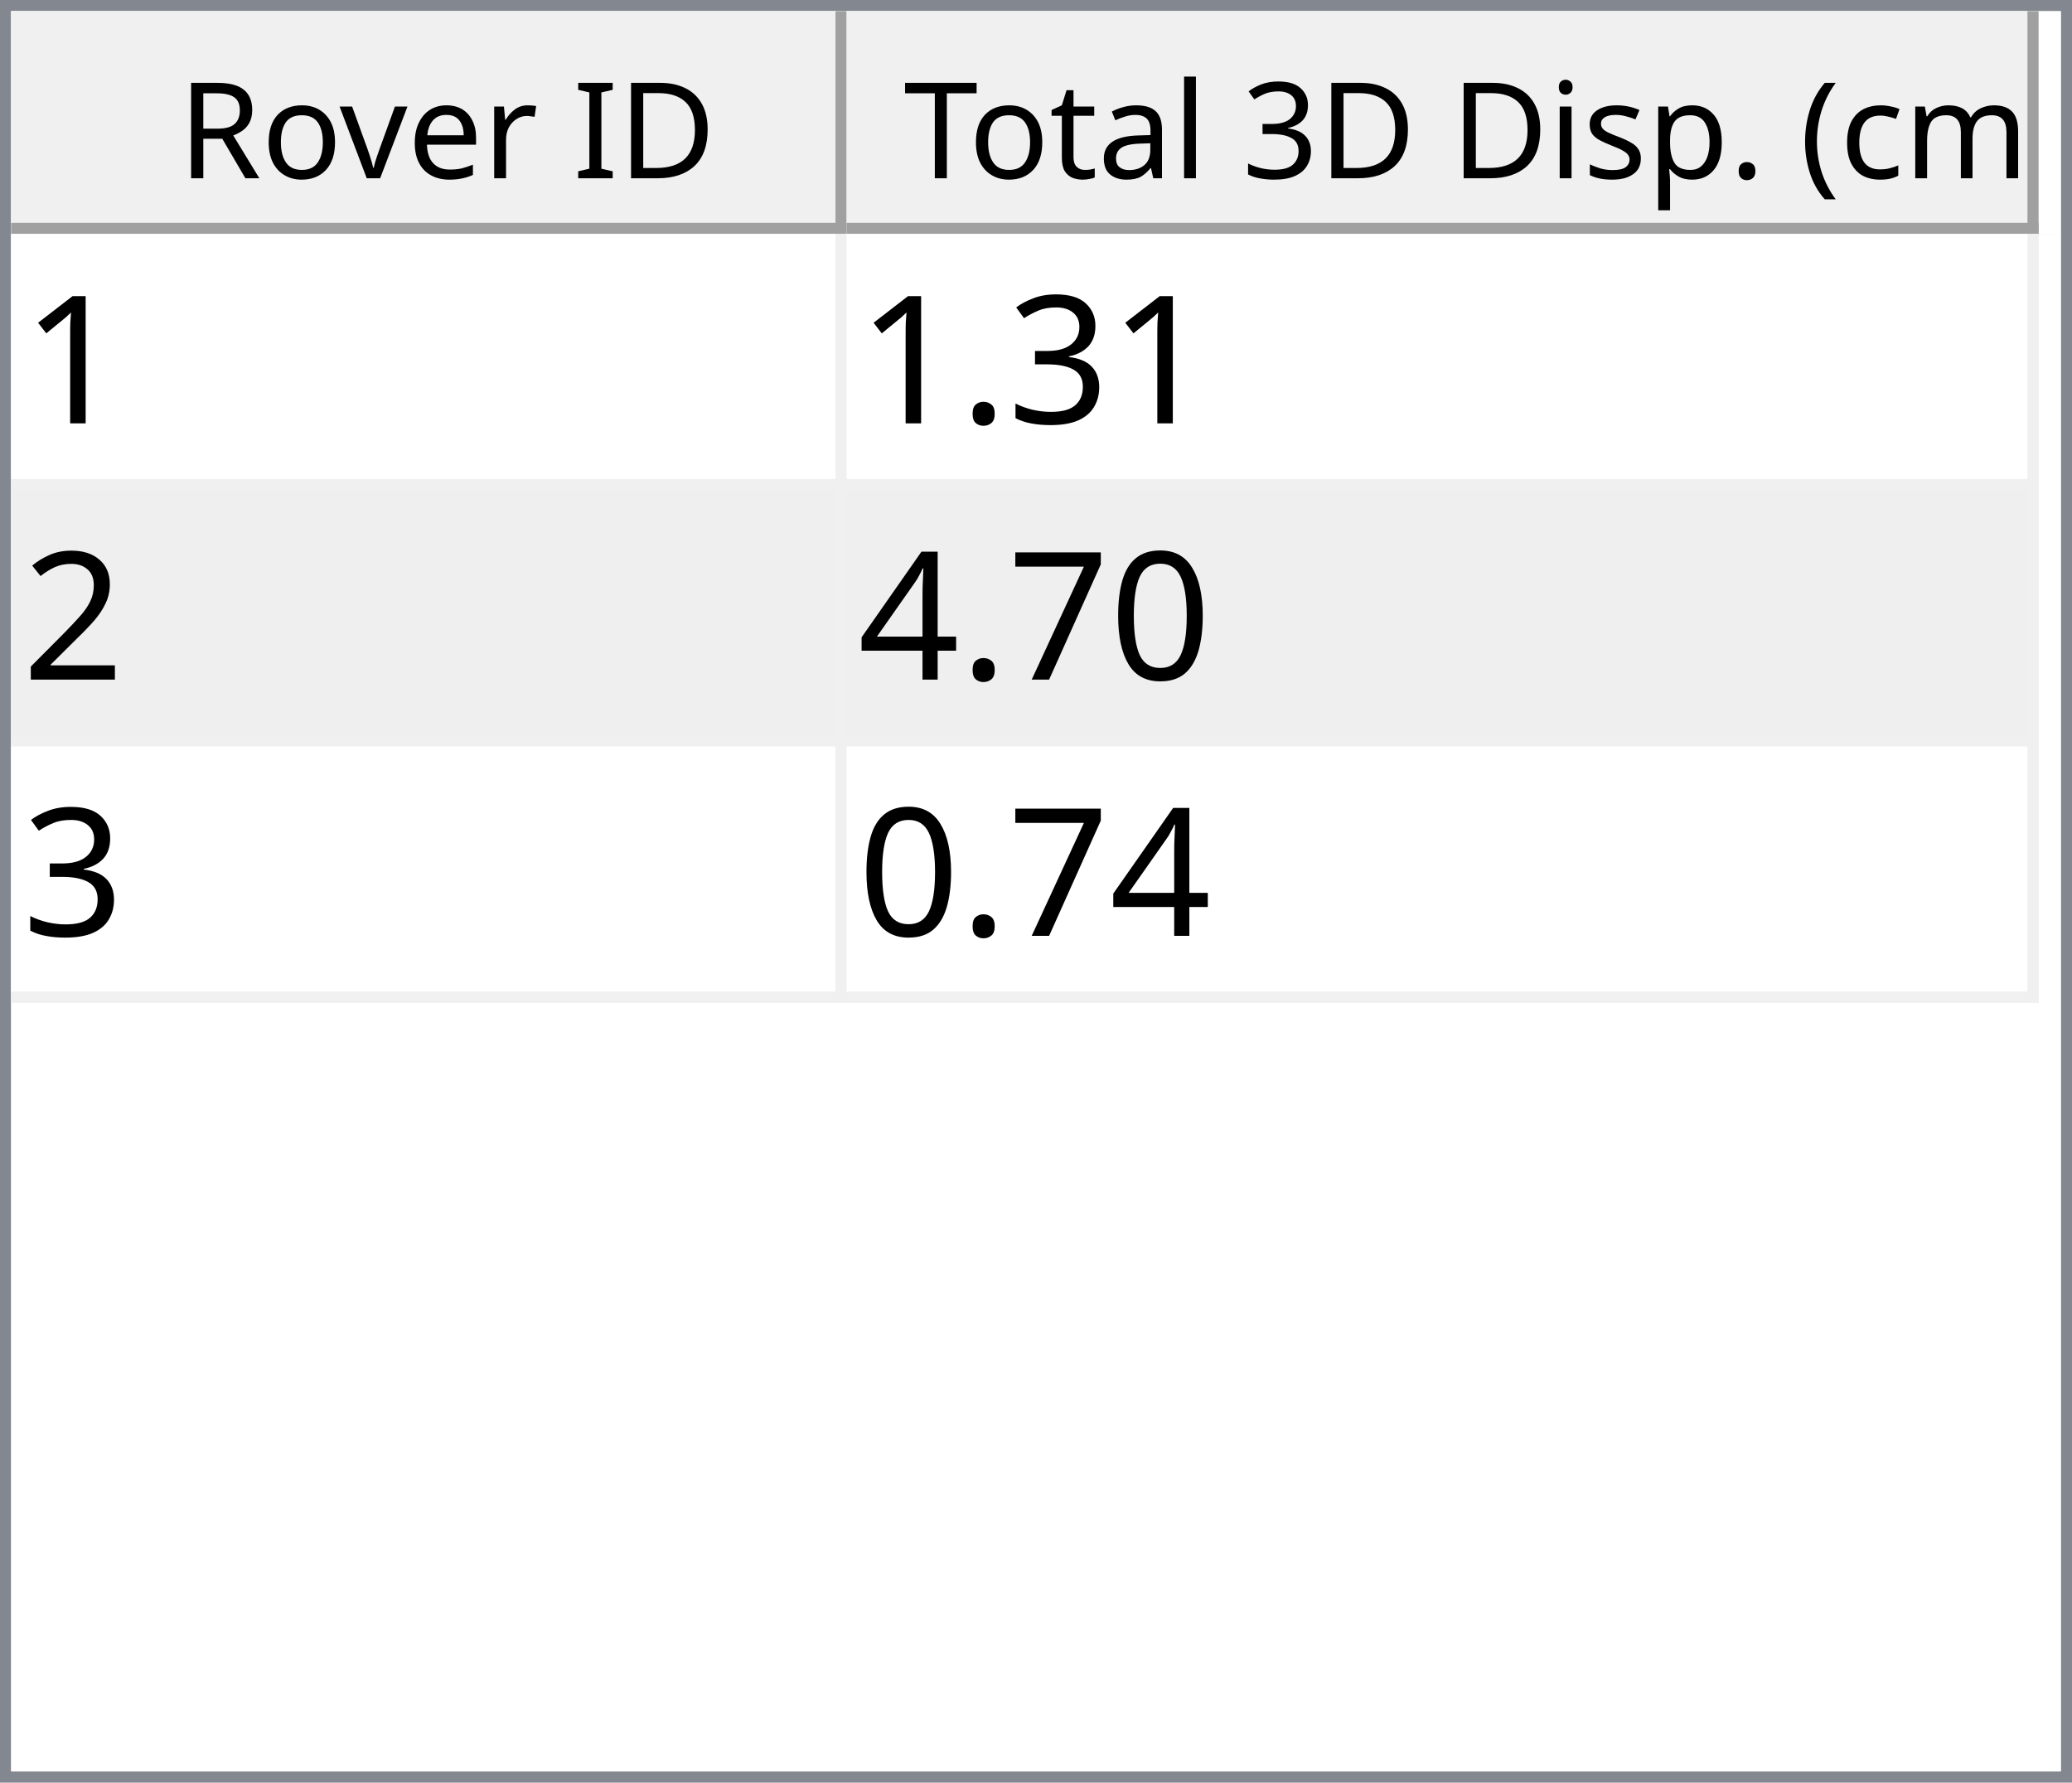
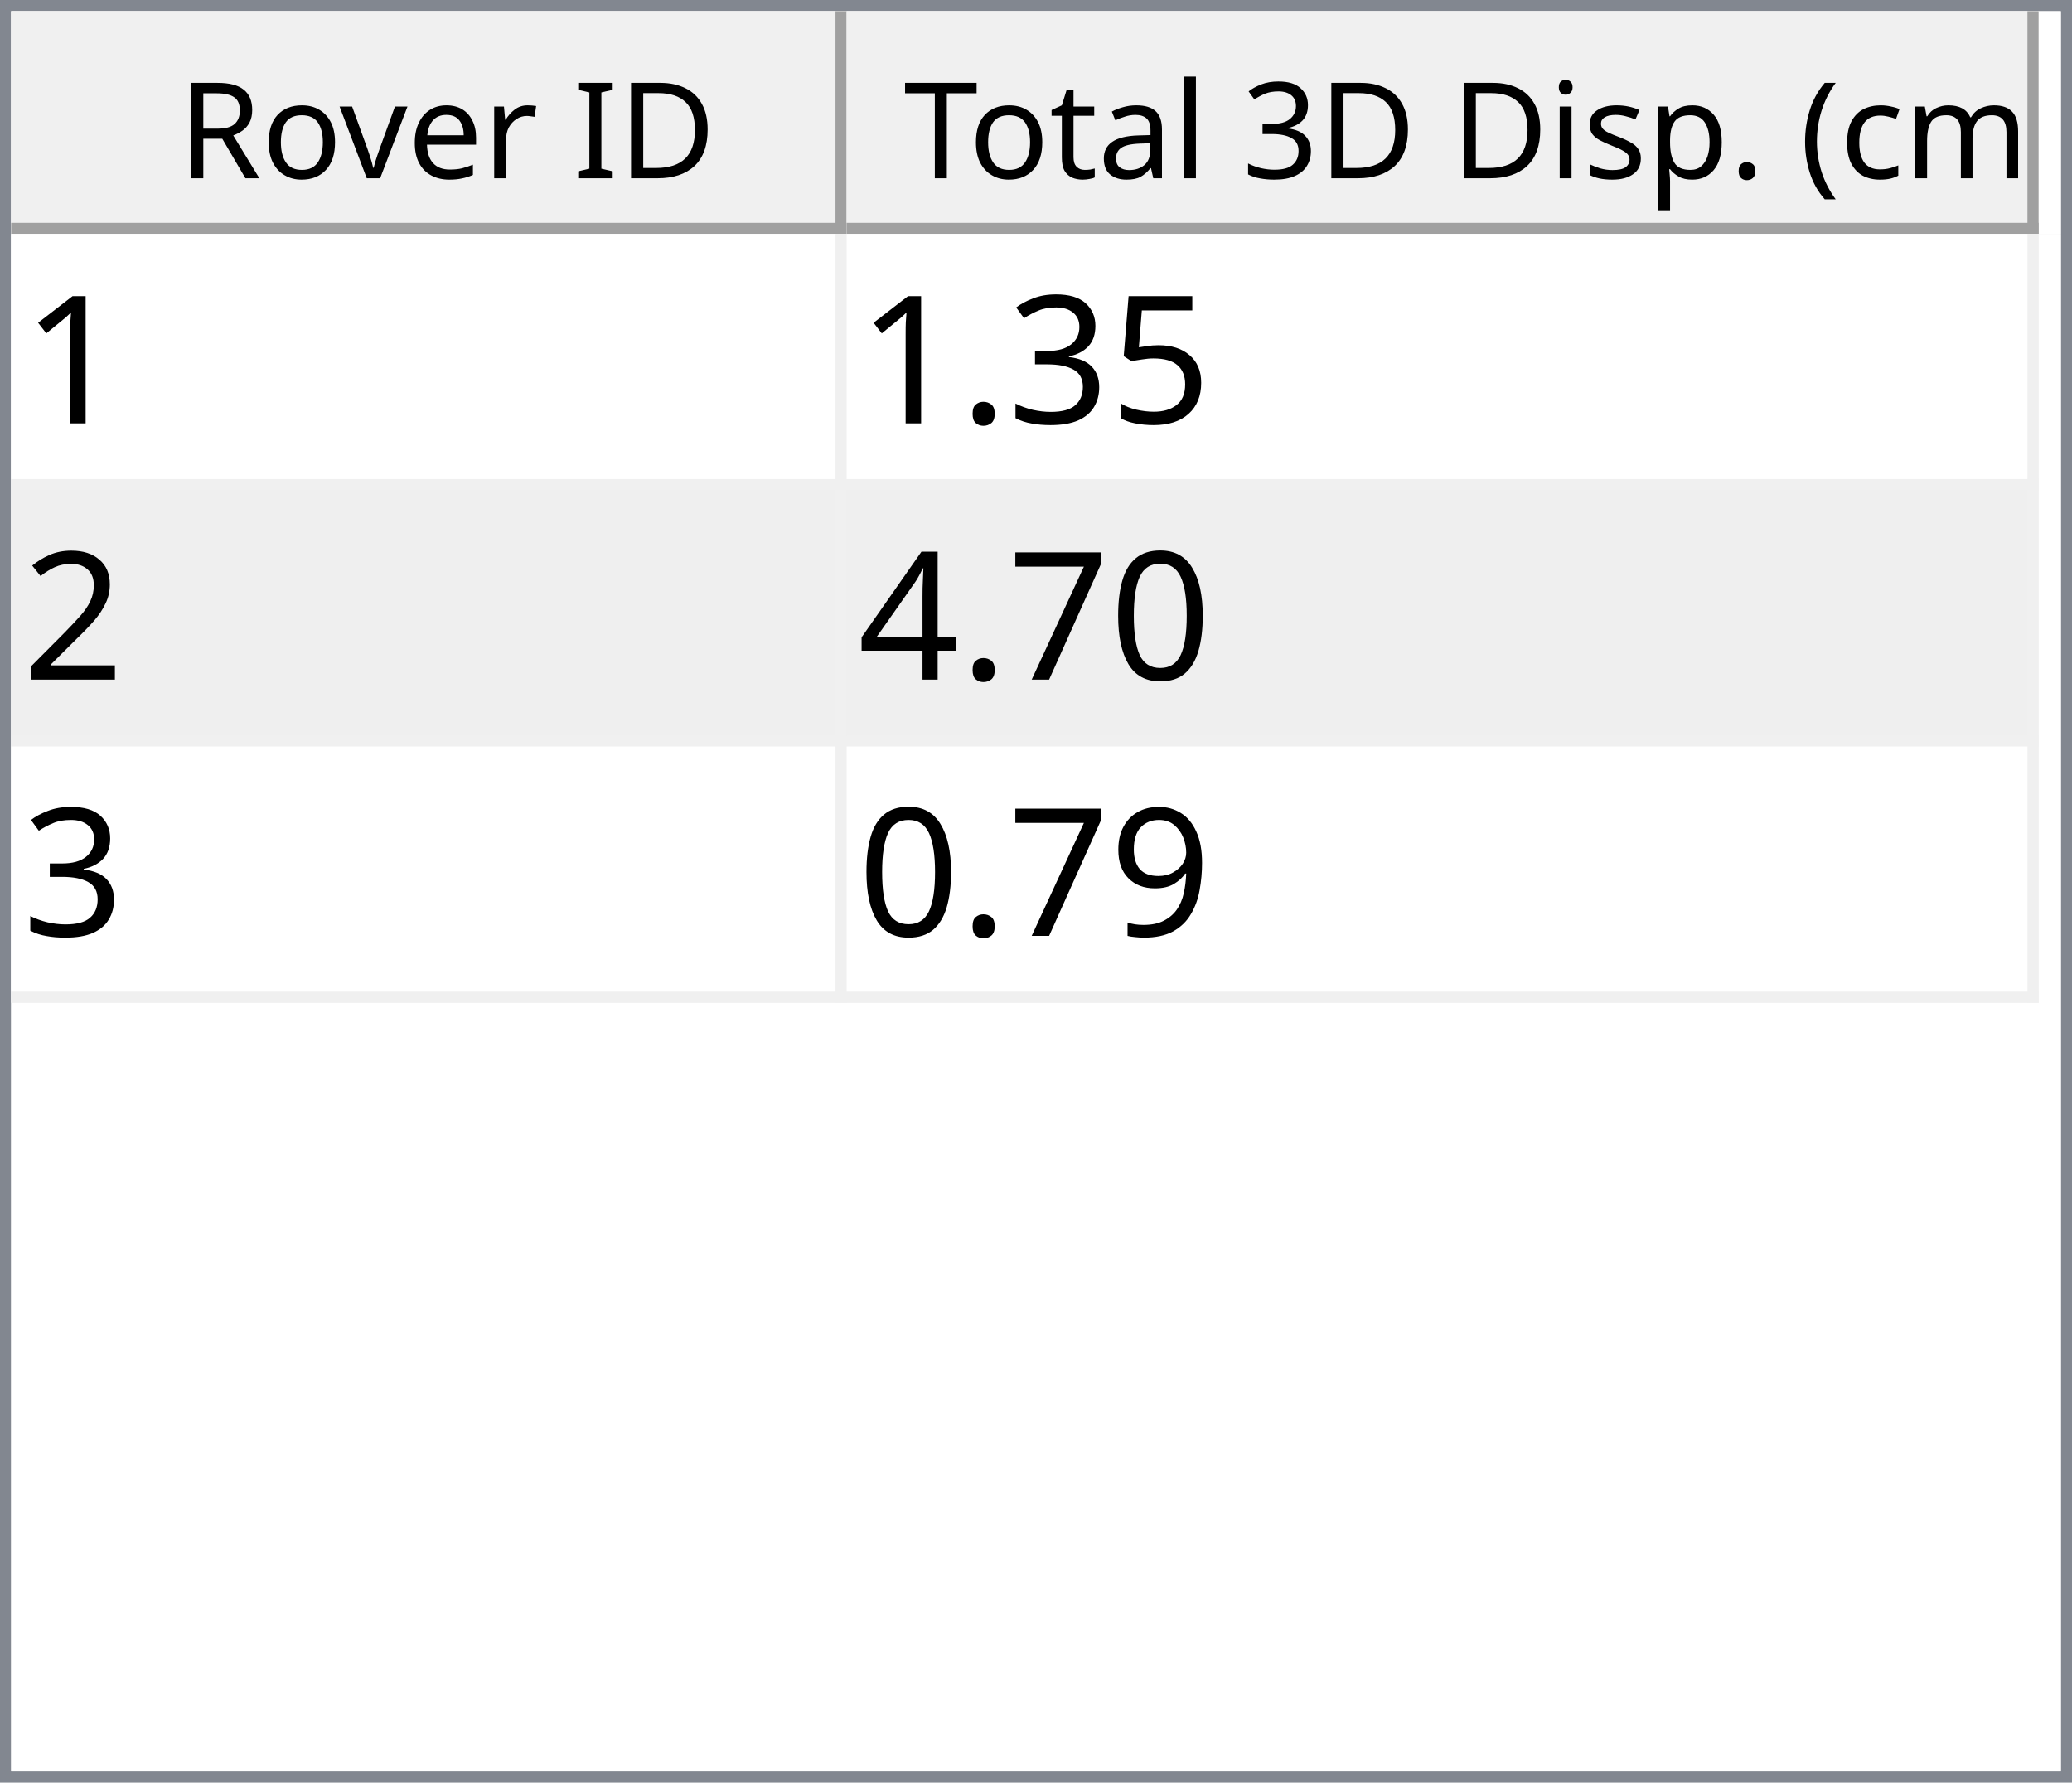
<svg xmlns="http://www.w3.org/2000/svg" style="fill-opacity:1; color-rendering:auto; color-interpolation:auto; text-rendering:auto; stroke:black; stroke-linecap:square; stroke-miterlimit:10; shape-rendering:auto; stroke-opacity:1; fill:black; stroke-dasharray:none; font-weight:normal; stroke-width:1; font-family:'Dialog'; font-style:normal; stroke-linejoin:miter; font-size:12px; stroke-dashoffset:0; image-rendering:auto;" width="186" height="160">
  <defs id="genericDefs" />
  <g>
    <defs id="defs1">
      <clipPath clipPathUnits="userSpaceOnUse" id="clipPath1">
        <path d="M0 0 L186 0 L186 160 L0 160 L0 0 Z" />
      </clipPath>
      <clipPath clipPathUnits="userSpaceOnUse" id="clipPath2">
        <path d="M0 0 L0 160 L186 160 L186 0 Z" />
      </clipPath>
      <clipPath clipPathUnits="userSpaceOnUse" id="clipPath3">
        <path d="M0 0 L0 20 L184 20 L184 0 Z" />
      </clipPath>
      <clipPath clipPathUnits="userSpaceOnUse" id="clipPath4">
        <path d="M0 0 L0 20 L75 20 L75 0 Z" />
      </clipPath>
      <clipPath clipPathUnits="userSpaceOnUse" id="clipPath5">
        <path d="M1 1 L1 19 L74 19 L74 1 Z" />
      </clipPath>
      <clipPath clipPathUnits="userSpaceOnUse" id="clipPath6">
        <path d="M0 0 L0 18 L73 18 L73 0 Z" />
      </clipPath>
      <clipPath clipPathUnits="userSpaceOnUse" id="clipPath7">
        <path d="M-0.5 -0.5 L-0.5 19.5 L74.5 19.5 L74.5 -0.5 Z" />
      </clipPath>
      <clipPath clipPathUnits="userSpaceOnUse" id="clipPath8">
        <path d="M0 0 L0 20 L107 20 L107 0 Z" />
      </clipPath>
      <clipPath clipPathUnits="userSpaceOnUse" id="clipPath9">
        <path d="M1 1 L1 19 L106 19 L106 1 Z" />
      </clipPath>
      <clipPath clipPathUnits="userSpaceOnUse" id="clipPath10">
        <path d="M0 0 L0 18 L105 18 L105 0 Z" />
      </clipPath>
      <clipPath clipPathUnits="userSpaceOnUse" id="clipPath11">
        <path d="M-0.5 -0.5 L-0.5 19.5 L106.5 19.5 L106.5 -0.5 Z" />
      </clipPath>
      <clipPath clipPathUnits="userSpaceOnUse" id="clipPath12">
        <path d="M0 0 L0 138 L184 138 L184 0 Z" />
      </clipPath>
      <clipPath clipPathUnits="userSpaceOnUse" id="clipPath13">
        <path d="M0 0 L0 69 L182 69 L182 0 Z" />
      </clipPath>
      <clipPath clipPathUnits="userSpaceOnUse" id="clipPath14">
        <path d="M-0.5 -0.5 L-0.5 68.5 L181.5 68.5 L181.5 -0.5 Z" />
      </clipPath>
      <clipPath clipPathUnits="userSpaceOnUse" id="clipPath15">
        <path d="M0 0 L0 22 L74 22 L74 0 Z" />
      </clipPath>
      <clipPath clipPathUnits="userSpaceOnUse" id="clipPath16">
        <path d="M0 0 L0 22 L106 22 L106 0 Z" />
      </clipPath>
      <font horiz-adv-x="64.551" id="font1">
        <font-face ascent="107.91" descent="25.098" units-per-em="100" style="font-style:normal; font-family:Segoe UI; font-weight:normal;" />
        <missing-glyph horiz-adv-x="64.551" d="M8.109 0 L8.109 68.266 L56.453 68.266 L56.453 0 L8.109 0 ZM15.328 7.234 L49.219 7.234 L49.219 61.031 L15.328 61.031 L15.328 7.234 Z" />
        <glyph unicode="D" horiz-adv-x="70.117" d="M9.188 0 L9.188 70.016 L28.516 70.016 Q65.531 70.016 65.531 35.891 Q65.531 19.672 55.25 9.836 Q44.969 0 27.734 0 L9.188 0 ZM17.391 62.594 L17.391 7.422 L27.828 7.422 Q41.609 7.422 49.273 14.797 Q56.938 22.172 56.938 35.688 Q56.938 62.594 28.328 62.594 L17.391 62.594 Z" />
        <glyph unicode="I" horiz-adv-x="26.611" d="M17.391 0 L9.188 0 L9.188 70.016 L17.391 70.016 L17.391 0 Z" />
        <glyph unicode=" " horiz-adv-x="27.393" d="" />
        <glyph unicode="r" horiz-adv-x="34.766" d="M34.188 41.891 Q32.078 43.5 28.125 43.5 Q23 43.5 19.555 38.672 Q16.109 33.844 16.109 25.484 L16.109 0 L8.109 0 L8.109 50 L16.109 50 L16.109 39.703 L16.312 39.703 Q18.016 44.969 21.531 47.922 Q25.047 50.875 29.391 50.875 Q32.516 50.875 34.188 50.203 L34.188 41.891 Z" />
        <glyph unicode="e" horiz-adv-x="52.295" d="M48.297 23 L12.984 23 Q13.188 14.656 17.484 10.109 Q21.781 5.562 29.297 5.562 Q37.75 5.562 44.828 11.141 L44.828 3.609 Q38.234 -1.172 27.391 -1.172 Q16.797 -1.172 10.742 5.641 Q4.688 12.453 4.688 24.812 Q4.688 36.469 11.305 43.82 Q17.922 51.172 27.734 51.172 Q37.547 51.172 42.922 44.828 Q48.297 38.484 48.297 27.203 L48.297 23 ZM40.094 29.781 Q40.047 36.719 36.75 40.578 Q33.453 44.438 27.594 44.438 Q21.922 44.438 17.969 40.383 Q14.016 36.328 13.094 29.781 L40.094 29.781 Z" />
        <glyph unicode="v" horiz-adv-x="47.9" d="M47.406 50 L27.484 0 L19.625 0 L0.688 50 L9.469 50 L22.172 13.672 Q23.578 9.672 23.922 6.688 L24.125 6.688 Q24.609 10.453 25.688 13.484 L38.969 50 L47.406 50 Z" />
        <glyph unicode="o" horiz-adv-x="58.594" d="M29 -1.172 Q17.922 -1.172 11.305 5.836 Q4.688 12.844 4.688 24.422 Q4.688 37.016 11.57 44.094 Q18.453 51.172 30.172 51.172 Q41.359 51.172 47.633 44.289 Q53.906 37.406 53.906 25.203 Q53.906 13.234 47.141 6.031 Q40.375 -1.172 29 -1.172 ZM29.594 44.438 Q21.875 44.438 17.383 39.188 Q12.891 33.938 12.891 24.703 Q12.891 15.828 17.43 10.695 Q21.969 5.562 29.594 5.562 Q37.359 5.562 41.531 10.594 Q45.703 15.625 45.703 24.906 Q45.703 34.281 41.531 39.359 Q37.359 44.438 29.594 44.438 Z" />
        <glyph unicode="R" horiz-adv-x="59.814" d="M59.375 0 L49.609 0 L37.891 19.625 Q36.281 22.359 34.766 24.289 Q33.25 26.219 31.664 27.438 Q30.078 28.656 28.25 29.219 Q26.422 29.781 24.125 29.781 L17.391 29.781 L17.391 0 L9.188 0 L9.188 70.016 L30.078 70.016 Q34.672 70.016 38.555 68.867 Q42.438 67.719 45.289 65.375 Q48.141 63.031 49.758 59.547 Q51.375 56.062 51.375 51.375 Q51.375 47.703 50.273 44.656 Q49.172 41.609 47.148 39.211 Q45.125 36.812 42.266 35.133 Q39.406 33.453 35.844 32.516 L35.844 32.328 Q37.594 31.547 38.891 30.547 Q40.188 29.547 41.359 28.18 Q42.531 26.812 43.68 25.078 Q44.828 23.344 46.234 21.047 L59.375 0 ZM17.391 62.594 L17.391 37.203 L28.516 37.203 Q31.594 37.203 34.203 38.133 Q36.812 39.062 38.719 40.797 Q40.625 42.531 41.703 45.047 Q42.781 47.562 42.781 50.688 Q42.781 56.297 39.141 59.445 Q35.5 62.594 28.609 62.594 L17.391 62.594 Z" />
        <glyph unicode=")" horiz-adv-x="30.176" d="M8.297 -15.922 L1.172 -15.922 Q16.406 2.344 16.406 26.812 Q16.406 51.469 1.078 70.016 L8.297 70.016 Q23.531 52.156 23.531 26.703 Q23.531 1.375 8.297 -15.922 Z" />
        <glyph unicode="m" horiz-adv-x="86.133" d="M79.109 0 L71.094 0 L71.094 28.719 Q71.094 37.016 68.531 40.727 Q65.969 44.438 59.906 44.438 Q54.781 44.438 51.195 39.75 Q47.609 35.062 47.609 28.516 L47.609 0 L39.594 0 L39.594 29.688 Q39.594 44.438 28.219 44.438 Q22.953 44.438 19.531 40.016 Q16.109 35.594 16.109 28.516 L16.109 0 L8.109 0 L8.109 50 L16.109 50 L16.109 42.094 L16.312 42.094 Q21.625 51.172 31.844 51.172 Q36.969 51.172 40.773 48.312 Q44.578 45.453 46 40.828 Q51.562 51.172 62.594 51.172 Q79.109 51.172 79.109 30.812 L79.109 0 Z" />
        <glyph unicode="c" horiz-adv-x="46.191" d="M42.188 2.297 Q36.422 -1.172 28.516 -1.172 Q17.828 -1.172 11.258 5.789 Q4.688 12.75 4.688 23.828 Q4.688 36.188 11.766 43.68 Q18.844 51.172 30.672 51.172 Q37.25 51.172 42.281 48.734 L42.281 40.531 Q36.719 44.438 30.375 44.438 Q22.703 44.438 17.797 38.945 Q12.891 33.453 12.891 24.516 Q12.891 15.719 17.508 10.641 Q22.125 5.562 29.891 5.562 Q36.422 5.562 42.188 9.906 L42.188 2.297 Z" />
        <glyph unicode="(" horiz-adv-x="30.176" d="M29.109 -15.922 L21.969 -15.922 Q6.844 1.375 6.844 26.703 Q6.844 52.156 21.969 70.016 L29.203 70.016 Q13.875 51.469 13.875 26.812 Q13.875 2.344 29.109 -15.922 Z" />
        <glyph unicode="." horiz-adv-x="21.68" d="M10.891 -1.078 Q8.641 -1.078 7.055 0.539 Q5.469 2.156 5.469 4.391 Q5.469 6.641 7.055 8.273 Q8.641 9.906 10.891 9.906 Q13.188 9.906 14.797 8.273 Q16.406 6.641 16.406 4.391 Q16.406 2.156 14.797 0.539 Q13.188 -1.078 10.891 -1.078 Z" />
        <glyph unicode="p" horiz-adv-x="58.789" d="M16.312 7.234 L16.109 7.234 L16.109 -23 L8.109 -23 L8.109 50 L16.109 50 L16.109 41.219 L16.312 41.219 Q22.219 51.172 33.594 51.172 Q43.266 51.172 48.688 44.461 Q54.109 37.75 54.109 26.469 Q54.109 13.922 48 6.375 Q41.891 -1.172 31.297 -1.172 Q21.578 -1.172 16.312 7.234 ZM16.109 27.391 L16.109 20.406 Q16.109 14.203 20.141 9.883 Q24.172 5.562 30.375 5.562 Q37.641 5.562 41.773 11.133 Q45.906 16.703 45.906 26.609 Q45.906 34.969 42.047 39.703 Q38.188 44.438 31.594 44.438 Q24.609 44.438 20.359 39.578 Q16.109 34.719 16.109 27.391 Z" />
        <glyph unicode="s" horiz-adv-x="42.432" d="M5.078 1.812 L5.078 10.406 Q11.625 5.562 19.484 5.562 Q30.031 5.562 30.031 12.594 Q30.031 14.594 29.125 15.992 Q28.219 17.391 26.68 18.461 Q25.141 19.531 23.07 20.383 Q21 21.234 18.609 22.172 Q15.281 23.484 12.766 24.828 Q10.25 26.172 8.57 27.859 Q6.891 29.547 6.031 31.695 Q5.172 33.844 5.172 36.719 Q5.172 40.234 6.789 42.945 Q8.406 45.656 11.086 47.484 Q13.766 49.312 17.211 50.242 Q20.656 51.172 24.312 51.172 Q30.812 51.172 35.938 48.922 L35.938 40.828 Q30.422 44.438 23.25 44.438 Q21 44.438 19.195 43.922 Q17.391 43.406 16.094 42.477 Q14.797 41.547 14.086 40.258 Q13.375 38.969 13.375 37.406 Q13.375 35.453 14.086 34.133 Q14.797 32.812 16.164 31.789 Q17.531 30.766 19.484 29.938 Q21.438 29.109 23.922 28.125 Q27.25 26.859 29.883 25.516 Q32.516 24.172 34.375 22.484 Q36.234 20.797 37.234 18.602 Q38.234 16.406 38.234 13.375 Q38.234 9.672 36.602 6.938 Q34.969 4.203 32.234 2.398 Q29.5 0.594 25.93 -0.289 Q22.359 -1.172 18.453 -1.172 Q10.75 -1.172 5.078 1.812 Z" />
        <glyph unicode="i" horiz-adv-x="24.219" d="M12.203 62.703 Q10.062 62.703 8.547 64.164 Q7.031 65.625 7.031 67.875 Q7.031 70.125 8.547 71.609 Q10.062 73.094 12.203 73.094 Q14.406 73.094 15.945 71.609 Q17.484 70.125 17.484 67.875 Q17.484 65.719 15.945 64.211 Q14.406 62.703 12.203 62.703 ZM16.109 0 L8.109 0 L8.109 50 L16.109 50 L16.109 0 Z" />
        <glyph unicode="3" horiz-adv-x="53.906" d="M46.531 19.828 Q46.531 15.094 44.75 11.211 Q42.969 7.328 39.719 4.57 Q36.469 1.812 31.93 0.297 Q27.391 -1.219 21.922 -1.219 Q11.922 -1.219 6 2.594 L6 11.188 Q13.094 5.609 22.219 5.609 Q25.875 5.609 28.828 6.539 Q31.781 7.469 33.906 9.227 Q36.031 10.984 37.18 13.477 Q38.328 15.969 38.328 19.094 Q38.328 32.812 18.797 32.812 L12.984 32.812 L12.984 39.594 L18.5 39.594 Q35.797 39.594 35.797 52.484 Q35.797 64.406 22.609 64.406 Q15.188 64.406 8.688 59.422 L8.688 67.188 Q15.375 71.188 24.609 71.188 Q29 71.188 32.57 69.969 Q36.141 68.75 38.68 66.555 Q41.219 64.359 42.609 61.281 Q44 58.203 44 54.5 Q44 40.672 30.031 36.719 L30.031 36.531 Q33.594 36.141 36.625 34.797 Q39.656 33.453 41.852 31.305 Q44.047 29.156 45.289 26.25 Q46.531 23.344 46.531 19.828 Z" />
        <glyph unicode="l" horiz-adv-x="24.219" d="M16.109 0 L8.109 0 L8.109 74.031 L16.109 74.031 L16.109 0 Z" />
        <glyph unicode="a" horiz-adv-x="50.879" d="M43.891 0 L35.891 0 L35.891 7.812 L35.688 7.812 Q30.469 -1.172 20.312 -1.172 Q12.844 -1.172 8.617 2.781 Q4.391 6.734 4.391 13.281 Q4.391 27.297 20.906 29.594 L35.891 31.688 Q35.891 44.438 25.594 44.438 Q16.547 44.438 9.281 38.281 L9.281 46.484 Q16.656 51.172 26.266 51.172 Q43.891 51.172 43.891 32.516 L43.891 0 ZM35.891 25.297 L23.828 23.641 Q18.266 22.859 15.43 20.875 Q12.594 18.891 12.594 13.875 Q12.594 10.203 15.211 7.883 Q17.828 5.562 22.172 5.562 Q28.125 5.562 32.008 9.742 Q35.891 13.922 35.891 20.312 L35.891 25.297 Z" />
        <glyph unicode="t" horiz-adv-x="33.887" d="M31.297 0.484 Q28.469 -1.078 23.828 -1.078 Q10.688 -1.078 10.688 13.578 L10.688 43.172 L2.094 43.172 L2.094 50 L10.688 50 L10.688 62.203 L18.703 64.797 L18.703 50 L31.297 50 L31.297 43.172 L18.703 43.172 L18.703 14.984 Q18.703 9.969 20.414 7.82 Q22.125 5.672 26.078 5.672 Q29.109 5.672 31.297 7.328 L31.297 0.484 Z" />
        <glyph unicode="T" horiz-adv-x="52.393" d="M50.594 62.594 L30.375 62.594 L30.375 0 L22.172 0 L22.172 62.594 L2 62.594 L2 70.016 L50.594 70.016 L50.594 62.594 Z" />
      </font>
      <font horiz-adv-x="75.0" id="font2">
        <font-face ascent="100.537" descent="21.973" units-per-em="100" style="font-style:normal; font-family:sans-serif; font-weight:normal;" />
        <missing-glyph horiz-adv-x="75.0" d="M12.5 0 L12.5 62.5 L62.5 62.5 L62.5 0 L12.5 0 ZM14.062 1.562 L60.938 1.562 L60.938 60.938 L14.062 60.938 L14.062 1.562 Z" />
        <glyph unicode="1" horiz-adv-x="55.615" d="M37.25 0 L28.469 0 L28.469 56 Q25.297 52.984 20.141 49.953 Q14.984 46.922 10.891 45.406 L10.891 53.906 Q18.266 57.375 23.781 62.305 Q29.297 67.234 31.594 71.875 L37.25 71.875 L37.25 0 Z" />
+         <glyph unicode="5" horiz-adv-x="55.615" d="M4.156 18.75 L13.375 19.531 Q14.406 12.797 18.141 9.398 Q21.875 6 27.156 6 Q33.5 6 37.891 10.789 Q42.281 15.578 42.281 23.484 Q42.281 31 38.062 35.352 Q33.844 39.703 27 39.703 Q22.75 39.703 19.336 37.773 Q15.922 35.844 13.969 32.766 L5.719 33.844 L12.641 70.609 L48.25 70.609 L48.25 62.203 L19.672 62.203 L15.828 42.969 Q22.266 47.469 29.344 47.469 Q38.719 47.469 45.164 40.969 Q51.609 34.469 51.609 24.266 Q51.609 14.547 45.953 7.469 Q39.062 -1.219 27.156 -1.219 Q17.391 -1.219 11.211 4.25 Q5.031 9.719 4.156 18.75 Z" />
        <glyph unicode="3" horiz-adv-x="55.615" d="M4.203 18.891 L12.984 20.062 Q14.5 12.594 18.141 9.297 Q21.781 6 27 6 Q33.203 6 37.477 10.297 Q41.75 14.594 41.75 20.953 Q41.75 27 37.797 30.93 Q33.844 34.859 27.734 34.859 Q25.25 34.859 21.531 33.891 L22.516 41.609 Q23.391 41.5 23.922 41.5 Q29.547 41.5 34.039 44.43 Q38.531 47.359 38.531 53.469 Q38.531 58.297 35.258 61.477 Q31.984 64.656 26.812 64.656 Q21.688 64.656 18.266 61.43 Q14.844 58.203 13.875 51.766 L5.078 53.328 Q6.688 62.156 12.398 67.016 Q18.109 71.875 26.609 71.875 Q32.469 71.875 37.398 69.359 Q42.328 66.844 44.945 62.5 Q47.562 58.156 47.562 53.266 Q47.562 48.641 45.07 44.828 Q42.578 41.016 37.703 38.766 Q44.047 37.312 47.562 32.695 Q51.078 28.078 51.078 21.141 Q51.078 11.766 44.242 5.25 Q37.406 -1.266 26.953 -1.266 Q17.531 -1.266 11.305 4.352 Q5.078 9.969 4.203 18.891 Z" />
        <glyph unicode="." horiz-adv-x="27.783" d="M9.078 0 L9.078 10.016 L19.094 10.016 L19.094 0 L9.078 0 Z" />
        <glyph unicode="2" horiz-adv-x="55.615" d="M50.344 8.453 L50.344 0 L3.031 0 Q2.938 3.172 4.047 6.109 Q5.859 10.938 9.836 15.625 Q13.812 20.312 21.344 26.469 Q33.016 36.031 37.117 41.625 Q41.219 47.219 41.219 52.203 Q41.219 57.422 37.477 61.008 Q33.734 64.594 27.734 64.594 Q21.391 64.594 17.578 60.789 Q13.766 56.984 13.719 50.25 L4.688 51.172 Q5.609 61.281 11.664 66.578 Q17.719 71.875 27.938 71.875 Q38.234 71.875 44.242 66.164 Q50.25 60.453 50.25 52 Q50.25 47.703 48.492 43.555 Q46.734 39.406 42.656 34.812 Q38.578 30.219 29.109 22.219 Q21.188 15.578 18.945 13.211 Q16.703 10.844 15.234 8.453 L50.344 8.453 Z" />
        <glyph unicode="0" horiz-adv-x="55.615" d="M4.156 35.297 Q4.156 48 6.766 55.742 Q9.375 63.484 14.523 67.68 Q19.672 71.875 27.484 71.875 Q33.25 71.875 37.594 69.555 Q41.938 67.234 44.773 62.867 Q47.609 58.5 49.219 52.227 Q50.828 45.953 50.828 35.297 Q50.828 22.703 48.242 14.969 Q45.656 7.234 40.508 3.008 Q35.359 -1.219 27.484 -1.219 Q17.141 -1.219 11.234 6.203 Q4.156 15.141 4.156 35.297 ZM13.188 35.297 Q13.188 17.672 17.312 11.836 Q21.438 6 27.484 6 Q33.547 6 37.672 11.859 Q41.797 17.719 41.797 35.297 Q41.797 52.984 37.672 58.789 Q33.547 64.594 27.391 64.594 Q21.344 64.594 17.719 59.469 Q13.188 52.938 13.188 35.297 Z" />
        <glyph unicode="7" horiz-adv-x="55.615" d="M4.734 62.203 L4.734 70.656 L51.078 70.656 L51.078 63.812 Q44.234 56.547 37.523 44.484 Q30.812 32.422 27.156 19.672 Q24.516 10.688 23.781 0 L14.75 0 Q14.891 8.453 18.062 20.414 Q21.234 32.375 27.172 43.484 Q33.109 54.594 39.797 62.203 L4.734 62.203 Z" />
        <glyph unicode="4" horiz-adv-x="55.615" d="M32.328 0 L32.328 17.141 L1.266 17.141 L1.266 25.203 L33.938 71.578 L41.109 71.578 L41.109 25.203 L50.781 25.203 L50.781 17.141 L41.109 17.141 L41.109 0 L32.328 0 ZM32.328 25.203 L32.328 57.469 L9.906 25.203 L32.328 25.203 Z" />
+         <glyph unicode="9" horiz-adv-x="55.615" d="M5.469 16.547 L13.922 17.328 Q14.984 11.375 18.016 8.688 Q21.047 6 25.781 6 Q29.828 6 32.883 7.859 Q35.938 9.719 37.891 12.82 Q39.844 15.922 41.164 21.195 Q42.484 26.469 42.484 31.938 Q42.484 32.516 42.438 33.688 Q39.797 29.5 35.234 26.883 Q30.672 24.266 25.344 24.266 Q16.453 24.266 10.305 30.711 Q4.156 37.156 4.156 47.703 Q4.156 58.594 10.578 65.234 Q17 71.875 26.656 71.875 Q33.641 71.875 39.43 68.117 Q45.219 64.359 48.219 57.398 Q51.219 50.438 51.219 37.25 Q51.219 23.531 48.242 15.406 Q45.266 7.281 39.383 3.031 Q33.5 -1.219 25.594 -1.219 Q17.188 -1.219 11.867 3.445 Q6.547 8.109 5.469 16.547 ZM41.453 48.141 Q41.453 55.719 37.43 60.156 Q33.406 64.594 27.734 64.594 Q21.875 64.594 17.531 59.812 Q13.188 55.031 13.188 47.406 Q13.188 40.578 17.312 36.305 Q21.438 32.031 27.484 32.031 Q33.594 32.031 37.523 36.305 Q41.453 40.578 41.453 48.141 Z" />
      </font>
    </defs>
    <g style="fill:white; stroke:white;">
      <rect x="0" y="0" width="186" style="clip-path:url(#clipPath1); stroke:none;" height="160" />
    </g>
    <g style="fill:white; text-rendering:optimizeSpeed; color-rendering:optimizeSpeed; image-rendering:optimizeSpeed; shape-rendering:crispEdges; stroke:white; color-interpolation:sRGB;">
      <rect x="0" width="186" height="160" y="0" style="stroke:none;" />
      <path style="stroke:none;" d="M0 160 L186 160 L186 0 L0 0 Z" />
    </g>
    <g style="fill:rgb(240,240,240); font-family:'Segoe UI'; stroke:rgb(240,240,240);">
      <rect x="0" y="0" width="186" style="clip-path:url(#clipPath2); stroke:none;" height="160" />
    </g>
    <g style="fill:rgb(130,135,144); font-family:'Segoe UI'; stroke:rgb(130,135,144);">
      <path d="M0 0 L186 0 L186 160 L0 160 L0 0 ZM1 1 L185 1 L185 159 L1 159 L1 1 Z" style="fill-rule:evenodd; clip-path:url(#clipPath2); stroke:none;" />
    </g>
    <g style="fill:white; font-family:'Segoe UI'; stroke:white;" transform="translate(1,1)">
      <rect x="0" y="0" width="184" style="clip-path:url(#clipPath3); stroke:none;" height="20" />
    </g>
    <g style="fill:rgb(240,240,240); font-family:'Segoe UI'; stroke:rgb(240,240,240);" transform="translate(1,1)">
      <rect x="0" y="0" width="75" style="clip-path:url(#clipPath4); stroke:none;" height="20" />
    </g>
    <g style="font-family:'Segoe UI';" transform="translate(2,2)">
      <text x="14" xml:space="preserve" y="14" style="clip-path:url(#clipPath6); stroke:none;">Rover ID</text>
    </g>
    <g style="fill:rgb(160,160,160); font-family:'Segoe UI'; stroke:rgb(160,160,160); stroke-linejoin:bevel;" transform="translate(1.5,1.5)">
      <line x1="74" x2="74" y1="0" style="fill:none; clip-path:url(#clipPath7);" y2="19" />
    </g>
    <g style="fill:rgb(160,160,160); font-family:'Segoe UI'; stroke:rgb(160,160,160); stroke-linejoin:bevel;" transform="matrix(1,0,0,1,1,1) translate(0.5,0.5)">
      <line x1="0" x2="74" y1="19" style="fill:none; clip-path:url(#clipPath7);" y2="19" />
    </g>
    <g style="fill:rgb(240,240,240); font-family:'Segoe UI'; stroke:rgb(240,240,240);" transform="translate(76,1)">
      <rect x="0" y="0" width="107" style="clip-path:url(#clipPath8); stroke:none;" height="20" />
    </g>
    <g style="font-family:'Segoe UI';" transform="translate(77,2)">
      <text x="1" xml:space="preserve" y="14" style="clip-path:url(#clipPath10); stroke:none;"> Total 3D Disp. (cm)</text>
    </g>
    <g style="fill:rgb(160,160,160); font-family:'Segoe UI'; stroke:rgb(160,160,160); stroke-linejoin:bevel;" transform="translate(76.5,1.5)">
      <line x1="106" x2="106" y1="0" style="fill:none; clip-path:url(#clipPath11);" y2="19" />
    </g>
    <g style="fill:rgb(160,160,160); font-family:'Segoe UI'; stroke:rgb(160,160,160); stroke-linejoin:bevel;" transform="matrix(1,0,0,1,76,1) translate(0.5,0.5)">
      <line x1="0" x2="106" y1="19" style="fill:none; clip-path:url(#clipPath11);" y2="19" />
    </g>
    <g style="fill:white; font-family:'Segoe UI'; stroke:white;" transform="translate(1,21)">
      <rect x="0" y="0" width="184" style="clip-path:url(#clipPath12); stroke:none;" height="138" />
    </g>
    <g style="fill:rgb(240,240,240); font-size:16px; font-family:sans-serif; stroke:rgb(240,240,240);" transform="translate(1,21)">
      <rect x="0" y="0" width="182" style="clip-path:url(#clipPath13); stroke:none;" height="69" />
      <line transform="translate(0.5,0.5)" x1="0" x2="181" y1="22" style="clip-path:url(#clipPath14); fill:none; stroke-linejoin:bevel;" y2="22" />
    </g>
    <g transform="matrix(1,0,0,1,1,21) translate(0.5,0.5)" style="fill:rgb(240,240,240); font-size:16px; font-family:sans-serif; stroke:rgb(240,240,240); stroke-linejoin:bevel;">
      <line x1="0" x2="181" y1="45" style="fill:none; clip-path:url(#clipPath14);" y2="45" />
    </g>
    <g transform="matrix(1,0,0,1,1,21) translate(0.5,0.5)" style="fill:rgb(240,240,240); font-size:16px; font-family:sans-serif; stroke:rgb(240,240,240); stroke-linejoin:bevel;">
      <line x1="0" x2="181" y1="68" style="fill:none; clip-path:url(#clipPath14);" y2="68" />
    </g>
    <g transform="matrix(1,0,0,1,1,21) translate(0.5,0.5)" style="fill:rgb(240,240,240); font-size:16px; font-family:sans-serif; stroke:rgb(240,240,240); stroke-linejoin:bevel;">
      <line x1="74" x2="74" y1="0" style="fill:none; clip-path:url(#clipPath14);" y2="68" />
    </g>
    <g transform="matrix(1,0,0,1,1,21) translate(0.5,0.5)" style="fill:rgb(240,240,240); font-size:16px; font-family:sans-serif; stroke:rgb(240,240,240); stroke-linejoin:bevel;">
      <line x1="181" x2="181" y1="0" style="fill:none; clip-path:url(#clipPath14);" y2="68" />
    </g>
    <g style="fill:white; font-size:16px; font-family:sans-serif; stroke:white;" transform="matrix(1,0,0,1,1,21)">
      <rect x="0" y="0" width="74" style="clip-path:url(#clipPath15); stroke:none;" height="22" />
      <text x="1" y="17" style="fill:black; clip-path:url(#clipPath15); stroke:none;" xml:space="preserve">1</text>
    </g>
    <g style="fill:white; font-size:16px; font-family:sans-serif; stroke:white;" transform="matrix(1,0,0,1,1,21) translate(75,0)">
      <rect x="0" y="0" width="106" style="clip-path:url(#clipPath16); stroke:none;" height="22" />
-       <text x="1" y="17" style="fill:black; clip-path:url(#clipPath16); stroke:none;" xml:space="preserve">1.31</text>
+       <text x="1" y="17" style="fill:black; clip-path:url(#clipPath16); stroke:none;" xml:space="preserve">1.35</text>
    </g>
    <g style="fill:rgb(239,239,239); font-size:16px; font-family:sans-serif; stroke:rgb(239,239,239);" transform="matrix(1,0,0,1,1,21) translate(0,23)">
      <rect x="0" y="0" width="74" style="clip-path:url(#clipPath15); stroke:none;" height="22" />
      <text x="1" y="17" style="fill:black; clip-path:url(#clipPath15); stroke:none;" xml:space="preserve">2</text>
    </g>
    <g style="fill:rgb(239,239,239); font-size:16px; font-family:sans-serif; stroke:rgb(239,239,239);" transform="matrix(1,0,0,1,1,21) translate(75,23)">
      <rect x="0" y="0" width="106" style="clip-path:url(#clipPath16); stroke:none;" height="22" />
      <text x="1" y="17" style="fill:black; clip-path:url(#clipPath16); stroke:none;" xml:space="preserve">4.70</text>
    </g>
    <g style="fill:white; font-size:16px; font-family:sans-serif; stroke:white;" transform="matrix(1,0,0,1,1,21) translate(0,46)">
      <rect x="0" y="0" width="74" style="clip-path:url(#clipPath15); stroke:none;" height="22" />
      <text x="1" y="17" style="fill:black; clip-path:url(#clipPath15); stroke:none;" xml:space="preserve">3</text>
    </g>
    <g style="fill:white; font-size:16px; font-family:sans-serif; stroke:white;" transform="matrix(1,0,0,1,1,21) translate(75,46)">
      <rect x="0" y="0" width="106" style="clip-path:url(#clipPath16); stroke:none;" height="22" />
-       <text x="1" y="17" style="fill:black; clip-path:url(#clipPath16); stroke:none;" xml:space="preserve">0.74</text>
+       <text x="1" y="17" style="fill:black; clip-path:url(#clipPath16); stroke:none;" xml:space="preserve">0.79</text>
    </g>
  </g>
</svg>
